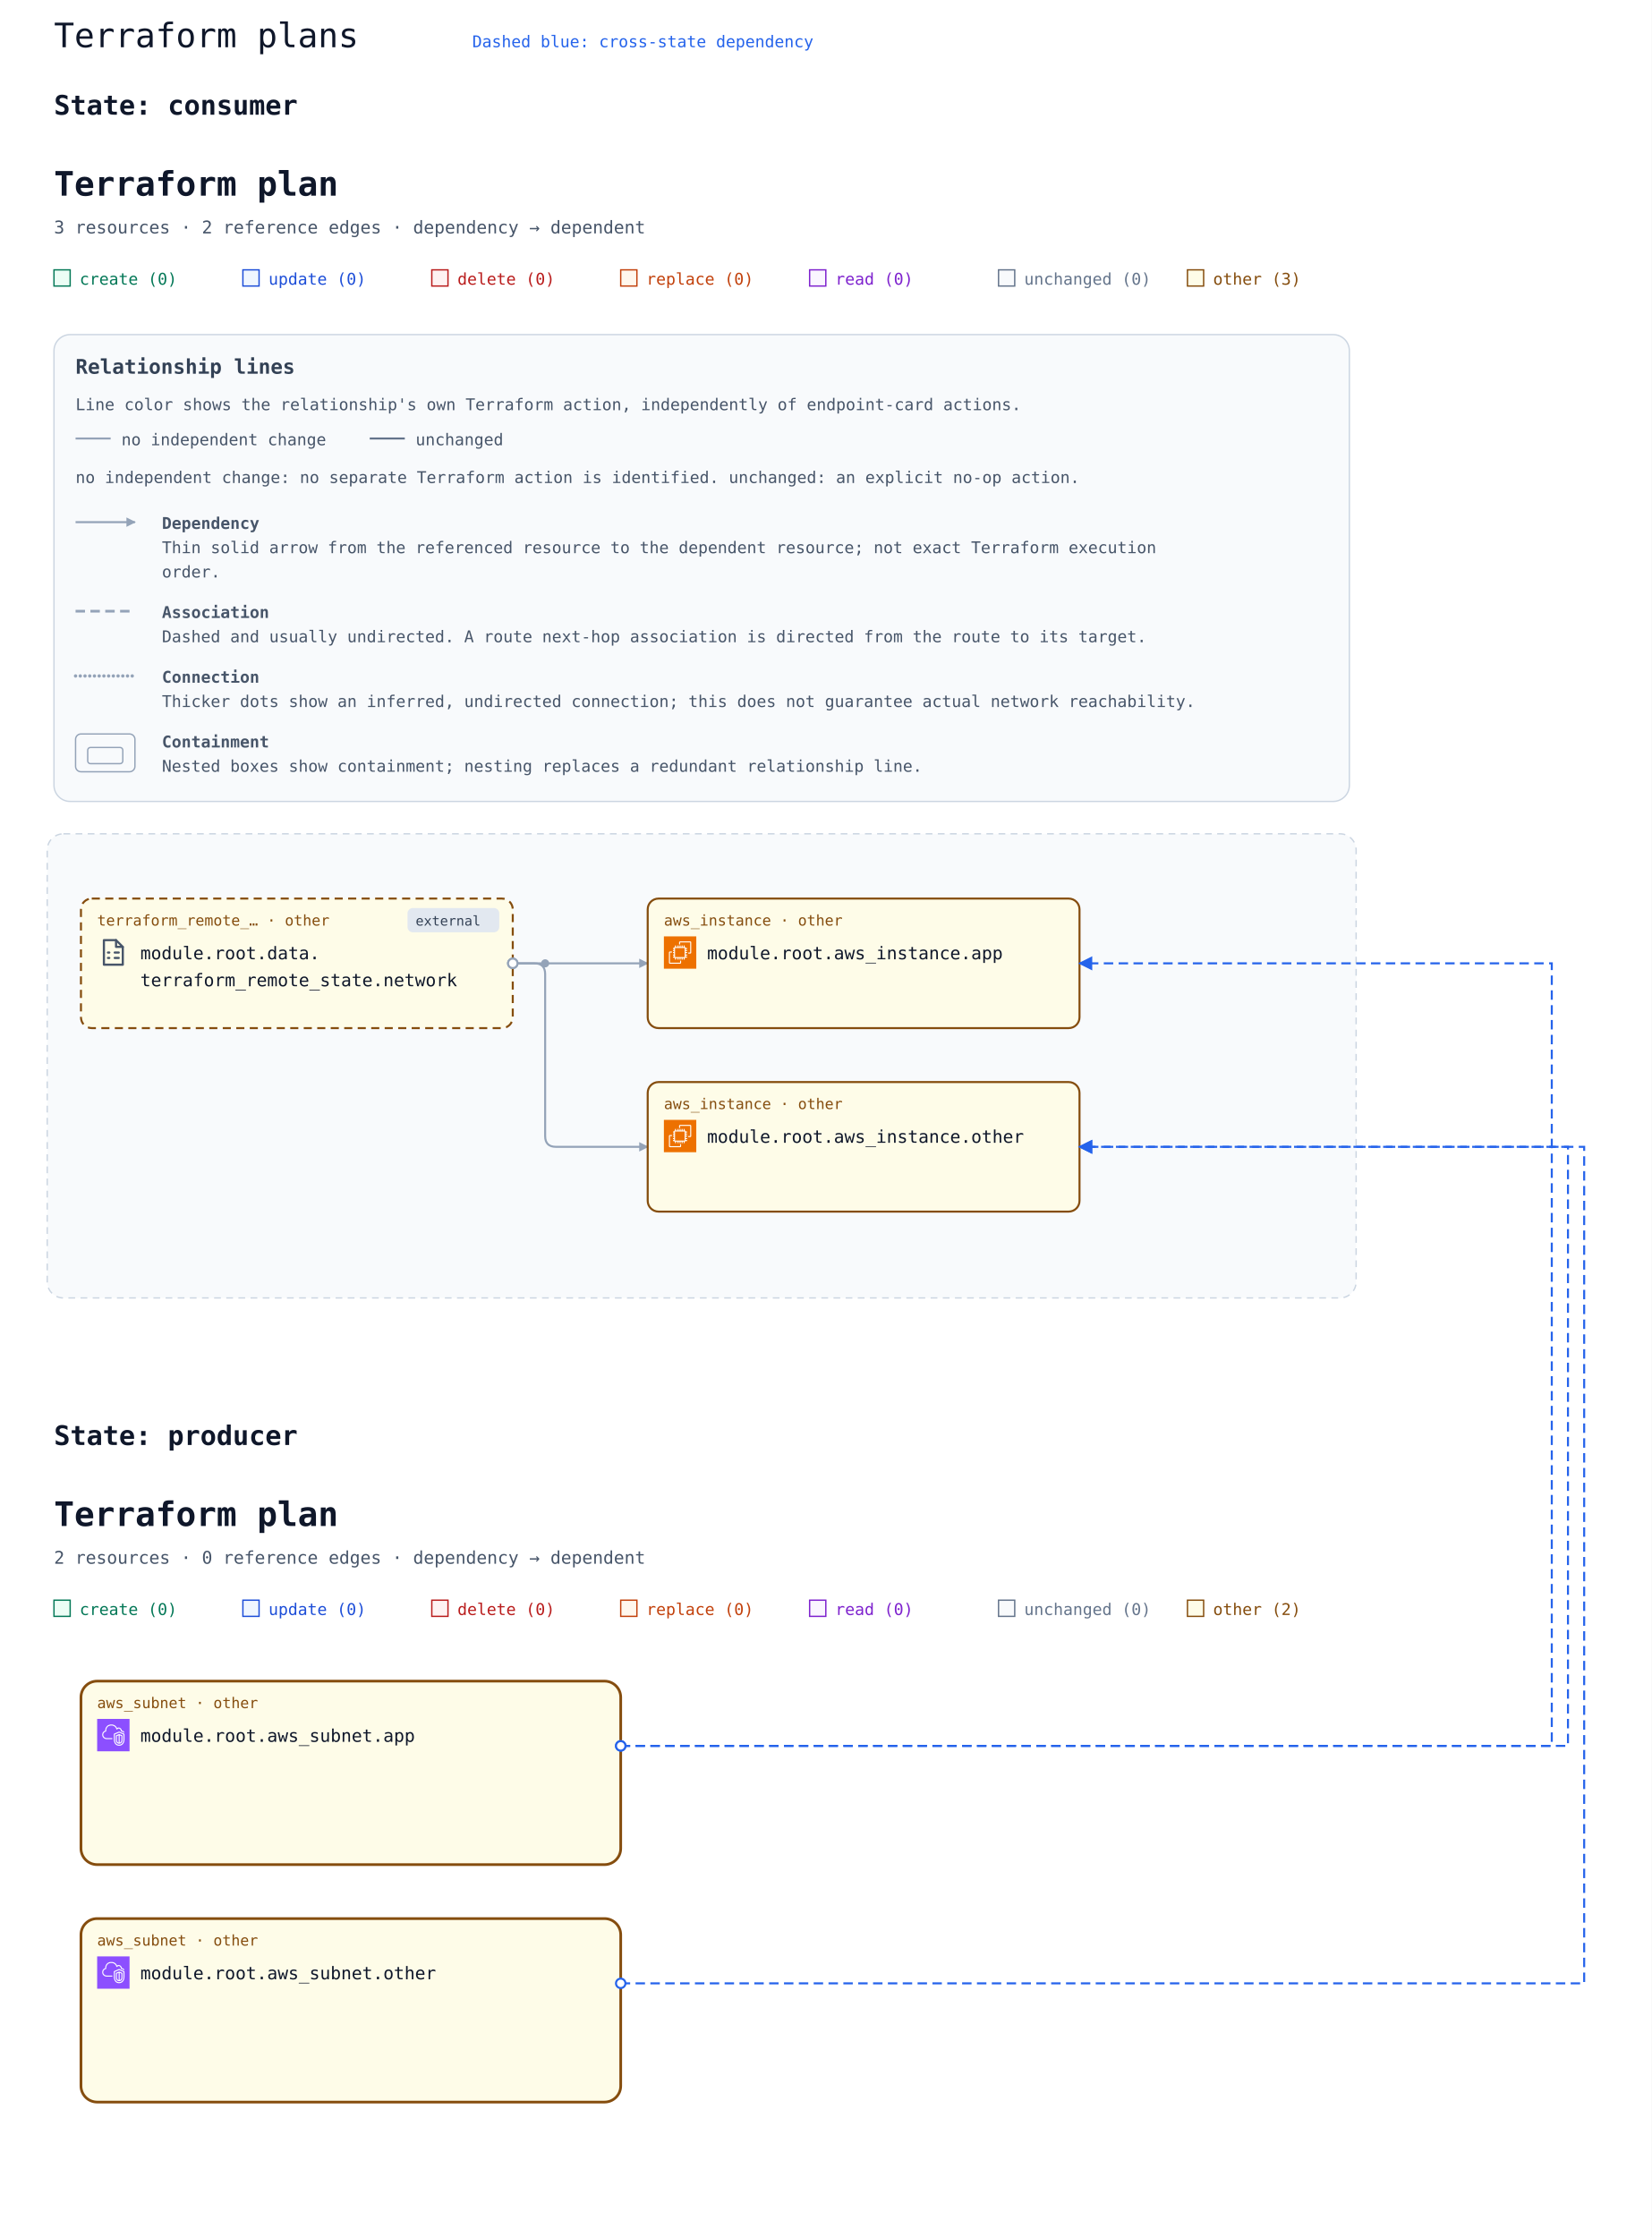
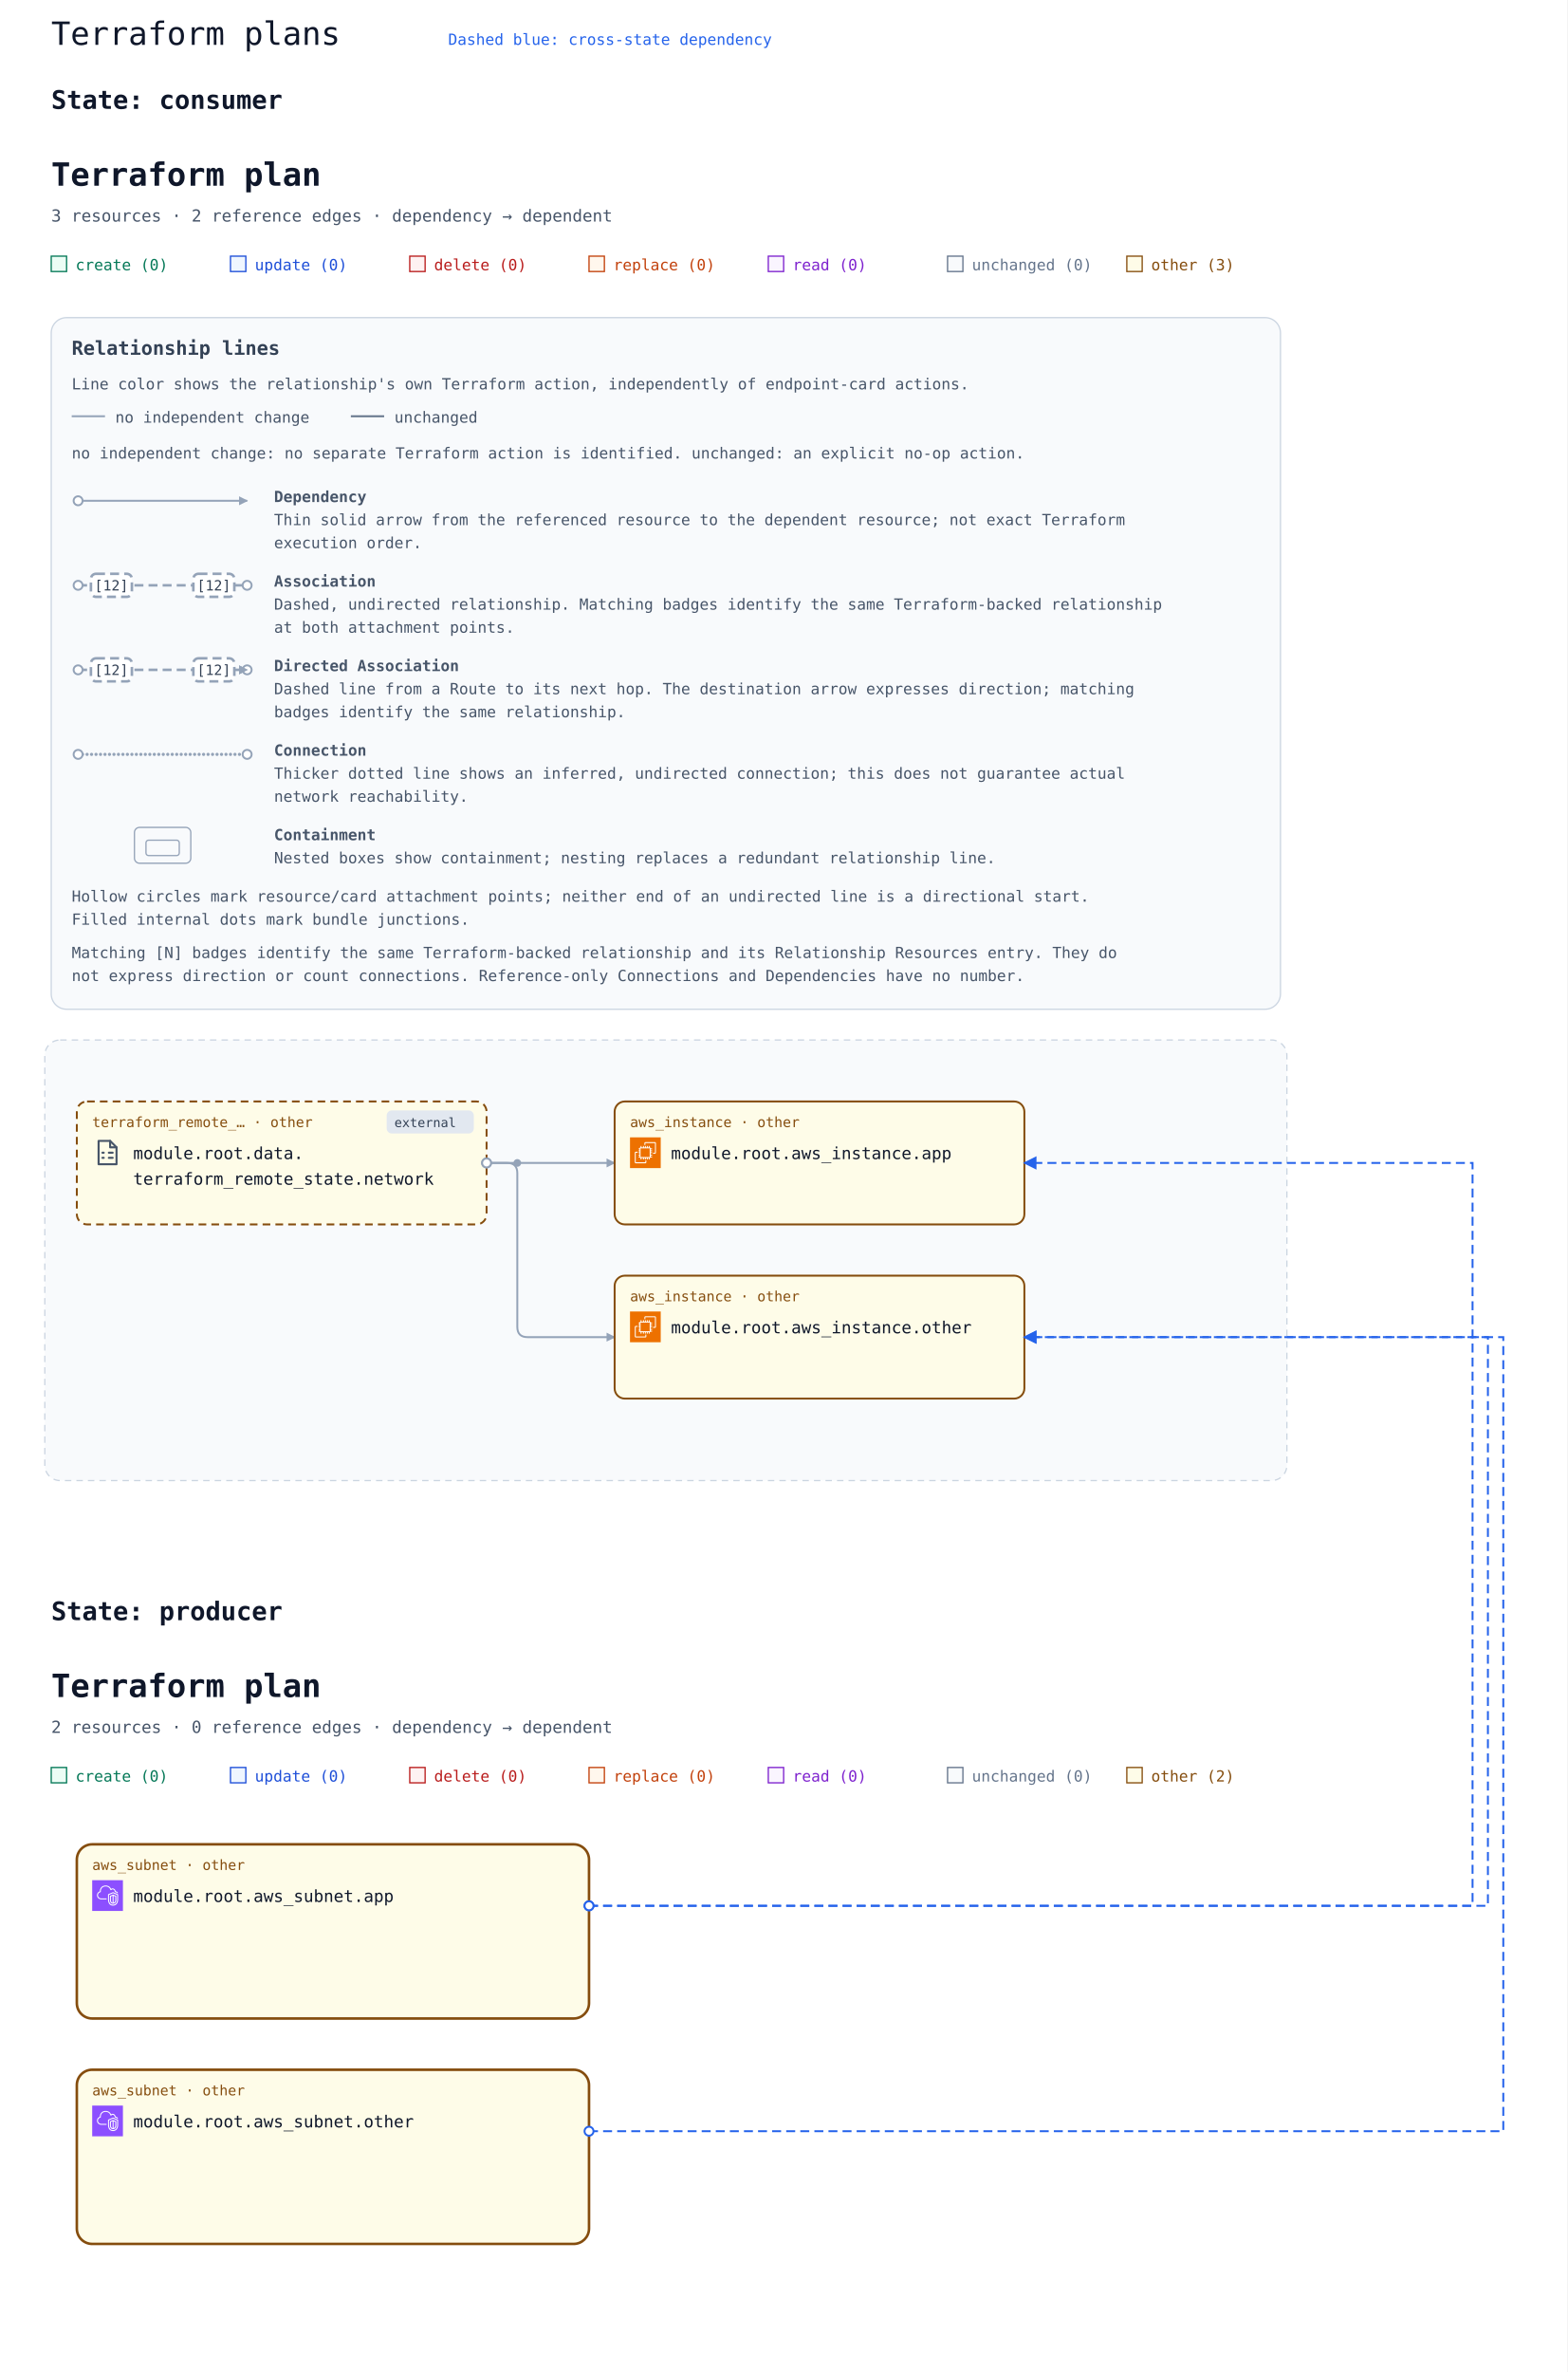
- <svg xmlns="http://www.w3.org/2000/svg" width="1224" height="1658" viewBox="0 0 1224 1658" role="img" aria-labelledby="multi-title multi-description">
+ <svg xmlns="http://www.w3.org/2000/svg" width="1224" height="1852" viewBox="0 0 1224 1852" role="img" aria-labelledby="multi-title multi-description">
  <rect width="100%" height="100%" fill="#ffffff" />
  <text x="40" y="35" font-family="ui-monospace, Consolas, monospace" font-size="25" fill="#0f172a">Terraform plans</text>
  <g id="state-636f6e73756d6572-state" data-state-id="consumer">
    <text x="40" y="85" font-family="ui-monospace, Consolas, monospace" font-size="20" font-weight="700" fill="#0f172a">State: consumer</text>
-     <svg y="100" width="1040" height="926" viewBox="0 0 1040 926" role="img" aria-labelledby="state-636f6e73756d6572-title state-636f6e73756d6572-description">
+     <svg y="100" width="1040" height="1120" viewBox="0 0 1040 1120" role="img" aria-labelledby="state-636f6e73756d6572-title state-636f6e73756d6572-description">
      <defs>
        <marker id="state-636f6e73756d6572-arrow" viewBox="0 0 10 10" refX="9" refY="5" markerWidth="7" markerHeight="7" markerUnits="userSpaceOnUse" orient="auto-start-reverse">
          <path d="M 0 0 L 10 5 L 0 10 z" fill="#94a3b8" />
        </marker>
        <symbol id="state-636f6e73756d6572-planorama-icon-aws-ec2" viewBox="0 0 64 64">
          <g>
            <g id="state-636f6e73756d6572-planorama-icon-aws-ec2-local-49636f6e2d4172636869746563747572652f34382f417263685f416d617a6f6e2d4543325f3438" stroke="none" stroke-width="1" fill="none" fill-rule="evenodd">
              <g id="state-636f6e73756d6572-planorama-icon-aws-ec2-local-49636f6e2d4172636869746563747572652d42472f34382f436f6d70757465" fill="#ED7100">
                <rect id="state-636f6e73756d6572-planorama-icon-aws-ec2-local-52656374616e676c65" x="0" y="0" width="64" height="64" />
              </g>
              <path d="M22,41 L41,41 L41,23 L22,23 L22,41 Z M43,23 L46,23 L46,25 L43,25 L43,27 L46,27 L46,29 L43,29 L43,31 L46,31 L46,33 L43,33 L43,36 L46,36 L46,38 L43,38 L43,40 L46,40 L46,42 L42.863,42 C42.608,42.587 42.023,43 41.344,43 L41,43 L41,46 L39,46 L39,43 L37,43 L37,46 L35,46 L35,43 L33,43 L33,46 L31,46 L31,43 L29,43 L29,46 L27,46 L27,43 L24,43 L24,46 L22,46 L22,43 L21.656,43 C20.977,43 20.392,42.587 20.137,42 L18,42 L18,40 L20,40 L20,38 L18,38 L18,36 L20,36 L20,33 L18,33 L18,31 L20,31 L20,29 L18,29 L18,27 L20,27 L20,25 L18,25 L18,23 L20,23 L20,22.656 C20,21.743 20.743,21 21.656,21 L22,21 L22,18 L24,18 L24,21 L27,21 L27,18 L29,18 L29,21 L31,21 L31,18 L33,18 L33,21 L35,21 L35,18 L37,18 L37,21 L39,21 L39,18 L41,18 L41,21 L41.344,21 C42.257,21 43,21.743 43,22.656 L43,23 Z M32,52 L12,52 L12,32 L16,32 L16,30 L11.843,30 C10.826,30 10,30.827 10,31.843 L10,52.157 C10,53.173 10.826,54 11.843,54 L32.157,54 C33.174,54 34,53.173 34,52.157 L34,48 L32,48 L32,52 Z M54,11.843 L54,32.157 C54,33.173 53.174,34 52.157,34 L48,34 L48,32 L52,32 L52,12 L32,12 L32,16 L30,16 L30,11.843 C30,10.827 30.826,10 31.843,10 L52.157,10 C53.174,10 54,10.827 54,11.843 L54,11.843 Z" id="state-636f6e73756d6572-planorama-icon-aws-ec2-local-416d617a6f6e2d4543325f49636f6e5f34385f5371756964" fill="#FFFFFF" />
            </g>
          </g>
        </symbol>
        <symbol id="state-636f6e73756d6572-planorama-icon-terraform" viewBox="0 0 24 24">
          <g>
            <g fill="none" stroke="#475569" stroke-width="1.6" stroke-linecap="round" stroke-linejoin="round">
              <path d="M5 2.8h9l5 5V21H5z" />
              <path d="M14 2.8v5h5M8 12h1m4 0h3M8 16h1m4 0h3" />
            </g>
          </g>
        </symbol>
      </defs>
      <rect width="100%" height="100%" fill="#ffffff" />
      <g font-family="ui-monospace, SFMono-Regular, Consolas, monospace">
        <text x="40" y="45" font-size="25" font-weight="700" fill="#0f172a">Terraform plan</text>
        <text x="40" y="73" font-size="13" fill="#475569">3 resources · 2 reference edges · dependency → dependent</text>
        <rect x="40" y="100" width="12" height="12" fill="#ecfdf5" stroke="#047857" />
        <text x="59" y="111" font-size="12" fill="#047857">create (0)</text>
        <rect x="180" y="100" width="12" height="12" fill="#eff6ff" stroke="#1d4ed8" />
        <text x="199" y="111" font-size="12" fill="#1d4ed8">update (0)</text>
        <rect x="320" y="100" width="12" height="12" fill="#fef2f2" stroke="#b91c1c" />
        <text x="339" y="111" font-size="12" fill="#b91c1c">delete (0)</text>
        <rect x="460" y="100" width="12" height="12" fill="#fff7ed" stroke="#c2410c" />
        <text x="479" y="111" font-size="12" fill="#c2410c">replace (0)</text>
        <rect x="600" y="100" width="12" height="12" fill="#faf5ff" stroke="#7e22ce" />
        <text x="619" y="111" font-size="12" fill="#7e22ce">read (0)</text>
        <rect x="740" y="100" width="12" height="12" fill="#f8fafc" stroke="#64748b" />
        <text x="759" y="111" font-size="12" fill="#64748b">unchanged (0)</text>
        <rect x="880" y="100" width="12" height="12" fill="#fefce8" stroke="#854d0e" />
        <text x="899" y="111" font-size="12" fill="#854d0e">other (3)</text>
        <g id="state-636f6e73756d6572-relationship-legend" font-size="12" fill="#475569" transform="translate(40 148)">
-           <rect width="960" height="346" rx="12" fill="#f8fafc" stroke="#cbd5e1" />
+           <rect width="960" height="540" rx="12" fill="#f8fafc" stroke="#cbd5e1" />
          <text x="16" y="29" font-size="15" font-weight="700" fill="#334155">Relationship lines</text>
          <text x="16" y="56">Line color shows the relationship's own Terraform action, independently of endpoint-card actions.</text>
          <path data-legend-action="none" d="M 16 77 H 42" fill="none" stroke="#94a3b8" stroke-width="1.5" />
          <text x="50" y="82">no independent change</text>
          <path data-legend-action="unchanged" d="M 234 77 H 260" fill="none" stroke="#64748b" stroke-width="1.5" />
          <text x="268" y="82">unchanged</text>
          <text x="16" y="110">no independent change: no separate Terraform action is identified. unchanged: an explicit no-op action.</text>
-           <path data-legend-kind="dependency" data-directionality="directed" d="M 16 139 H 60" fill="none" stroke="#94a3b8" stroke-width="1.5" marker-end="url(#state-636f6e73756d6572-arrow)" />
-           <text x="80" y="144" font-weight="700">Dependency</text>
-           <text x="80" y="162">Thin solid arrow from the referenced resource to the dependent resource; not exact Terraform execution</text>
-           <text x="80" y="180">order.</text>
-           <path data-legend-kind="association" data-directionality="undirected" d="M 16 205 H 60" fill="none" stroke="#94a3b8" stroke-width="2" stroke-dasharray="7 4" />
-           <text x="80" y="210" font-weight="700">Association</text>
-           <text x="80" y="228">Dashed and usually undirected. A route next-hop association is directed from the route to its target.</text>
-           <path data-legend-kind="connection" data-directionality="undirected" d="M 16 253 H 60" fill="none" stroke="#94a3b8" stroke-width="2.5" stroke-dasharray="0 3.5" stroke-linecap="round" />
-           <text x="80" y="258" font-weight="700">Connection</text>
-           <text x="80" y="276">Thicker dots show an inferred, undirected connection; this does not guarantee actual network reachability.</text>
-           <g data-legend-kind="containment" fill="none" stroke="#94a3b8">
-             <rect x="16" y="296" width="44" height="28" rx="4" />
-             <rect x="25" y="306" width="26" height="12" rx="2" />
-           </g>
-           <text x="80" y="306" font-weight="700">Containment</text>
-           <text x="80" y="324">Nested boxes show containment; nesting replaces a redundant relationship line.</text>
+           <g data-legend-entry="dependency">
+             <g data-legend-sample="dependency">
+               <path data-legend-kind="dependency" data-directionality="directed" d="M 21 143 H 153" fill="none" stroke="#94a3b8" stroke-width="1.5" marker-end="url(#state-636f6e73756d6572-arrow)" />
+               <circle data-legend-endpoint="source" cx="21" cy="143" r="3.5" fill="#ffffff" stroke="#94a3b8" stroke-width="1.5" />
+             </g>
+             <text x="174" y="144" font-weight="700">Dependency</text>
+             <text x="174" y="162">Thin solid arrow from the referenced resource to the dependent resource; not exact Terraform</text>
+             <text x="174" y="180">execution order.</text>
+           </g>
+           <g data-legend-entry="association">
+             <g data-legend-sample="association">
+               <path data-legend-kind="association" data-directionality="undirected" d="M 21 209 H 153" fill="none" stroke="#94a3b8" stroke-width="2" stroke-dasharray="7 4" />
+               <circle data-legend-endpoint="source" cx="21" cy="209" r="3.5" fill="#ffffff" stroke="#94a3b8" stroke-width="1.5" />
+               <circle data-legend-endpoint="target" cx="153" cy="209" r="3.5" fill="#ffffff" stroke="#94a3b8" stroke-width="1.5" />
+               <g data-legend-badge="source">
+                 <rect x="31" y="200" width="32" height="18" rx="4" fill="#ffffff" stroke="#94a3b8" stroke-width="2" stroke-dasharray="7 4" />
+                 <text x="47" y="213" text-anchor="middle" font-size="11" fill="#334155">[12]</text>
+               </g>
+               <g data-legend-badge="target">
+                 <rect x="111" y="200" width="32" height="18" rx="4" fill="#ffffff" stroke="#94a3b8" stroke-width="2" stroke-dasharray="7 4" />
+                 <text x="127" y="213" text-anchor="middle" font-size="11" fill="#334155">[12]</text>
+               </g>
+             </g>
+             <text x="174" y="210" font-weight="700">Association</text>
+             <text x="174" y="228">Dashed, undirected relationship. Matching badges identify the same Terraform-backed relationship</text>
+             <text x="174" y="246">at both attachment points.</text>
+           </g>
+           <g data-legend-entry="directed-association">
+             <g data-legend-sample="directed-association">
+               <path data-legend-kind="directed-association" data-directionality="directed" d="M 21 275 H 153" fill="none" stroke="#94a3b8" stroke-width="2" stroke-dasharray="7 4" marker-end="url(#state-636f6e73756d6572-arrow)" />
+               <circle data-legend-endpoint="source" cx="21" cy="275" r="3.5" fill="#ffffff" stroke="#94a3b8" stroke-width="1.5" />
+               <circle data-legend-endpoint="target" cx="153" cy="275" r="3.5" fill="#ffffff" stroke="#94a3b8" stroke-width="1.5" />
+               <path data-legend-arrow="true" d="M 146.7 271.5 L 153.7 275 L 146.7 278.5 Z" fill="#94a3b8" />
+               <g data-legend-badge="source">
+                 <rect x="31" y="266" width="32" height="18" rx="4" fill="#ffffff" stroke="#94a3b8" stroke-width="2" stroke-dasharray="7 4" />
+                 <text x="47" y="279" text-anchor="middle" font-size="11" fill="#334155">[12]</text>
+               </g>
+               <g data-legend-badge="target">
+                 <rect x="111" y="266" width="32" height="18" rx="4" fill="#ffffff" stroke="#94a3b8" stroke-width="2" stroke-dasharray="7 4" />
+                 <text x="127" y="279" text-anchor="middle" font-size="11" fill="#334155">[12]</text>
+               </g>
+             </g>
+             <text x="174" y="276" font-weight="700">Directed Association</text>
+             <text x="174" y="294">Dashed line from a Route to its next hop. The destination arrow expresses direction; matching</text>
+             <text x="174" y="312">badges identify the same relationship.</text>
+           </g>
+           <g data-legend-entry="connection">
+             <g data-legend-sample="connection">
+               <path data-legend-kind="connection" data-directionality="undirected" d="M 21 341 H 153" fill="none" stroke="#94a3b8" stroke-width="2.5" stroke-dasharray="0 3.5" stroke-linecap="round" />
+               <circle data-legend-endpoint="source" cx="21" cy="341" r="3.5" fill="#ffffff" stroke="#94a3b8" stroke-width="1.5" />
+               <circle data-legend-endpoint="target" cx="153" cy="341" r="3.5" fill="#ffffff" stroke="#94a3b8" stroke-width="1.5" />
+             </g>
+             <text x="174" y="342" font-weight="700">Connection</text>
+             <text x="174" y="360">Thicker dotted line shows an inferred, undirected connection; this does not guarantee actual</text>
+             <text x="174" y="378">network reachability.</text>
+           </g>
+           <g data-legend-entry="containment">
+             <g data-legend-sample="containment">
+               <g data-legend-kind="containment" fill="none" stroke="#94a3b8">
+                 <rect x="65" y="398" width="44" height="28" rx="4" />
+                 <rect x="74" y="408" width="26" height="12" rx="2" />
+               </g>
+             </g>
+             <text x="174" y="408" font-weight="700">Containment</text>
+             <text x="174" y="426">Nested boxes show containment; nesting replaces a redundant relationship line.</text>
+           </g>
+           <text x="16" y="456">Hollow circles mark resource/card attachment points; neither end of an undirected line is a directional start.</text>
+           <text x="16" y="474">Filled internal dots mark bundle junctions.</text>
+           <text x="16" y="500">Matching [N] badges identify the same Terraform-backed relationship and its Relationship Resources entry. They do</text>
+           <text x="16" y="518">not express direction or count connections. Reference-only Connections and Dependencies have no number.</text>
        </g>
-         <g transform="translate(0 358)">
+         <g transform="translate(0 552)">
          <g data-architecture="true" transform="translate(0 0)">
            <rect x="35" y="160" width="970" height="344" rx="12" fill="#f8fafc" stroke="#cbd5e1" stroke-dasharray="5 4" />
            <text x="52" y="185" font-size="13" font-weight="700" fill="#475569" />
            <path d="M 380 256 L 480 256 " data-edge-kind="dependency" data-directionality="directed" data-source="state-636f6e73756d6572-resource-646174612e7465727261666f726d5f72656d6f74655f73746174652e6e6574776f726b-current" data-target="state-636f6e73756d6572-resource-6177735f696e7374616e63652e617070-current" fill="none" stroke="#94a3b8" stroke-width="1.5" stroke-linejoin="round" marker-end="url(#state-636f6e73756d6572-arrow)" />
            <path d="M 380 256 L 396 256 Q 404 256 404 264 L 404 384 Q 404 392 412 392 L 480 392 " data-edge-kind="dependency" data-directionality="directed" data-source="state-636f6e73756d6572-resource-646174612e7465727261666f726d5f72656d6f74655f73746174652e6e6574776f726b-current" data-target="state-636f6e73756d6572-resource-6177735f696e7374616e63652e6f74686572-current" fill="none" stroke="#94a3b8" stroke-width="1.5" stroke-linejoin="round" marker-end="url(#state-636f6e73756d6572-arrow)" />
            <circle cx="404" cy="256" r="3" fill="#94a3b8" />
            <g id="state-636f6e73756d6572-resource-6177735f696e7374616e63652e617070-current" data-architecture-id="terraform:6177735f696e7374616e63652e617070-current" data-qualified-address="module.root.aws_instance.app" data-terraform-address="aws_instance.app">
              <rect x="480" y="208" width="320" height="96" rx="8" fill="#fefce8" stroke="#854d0e" stroke-width="1.5" data-mode="managed" />
              <text x="492" y="228" font-size="11" fill="#854d0e">aws_instance · other</text>
              <use href="#state-636f6e73756d6572-planorama-icon-aws-ec2" x="492" y="236" width="24" height="24" aria-hidden="true" />
              <text x="524" y="253" font-size="13" fill="#0f172a" xml:space="preserve">module.root.aws_instance.app</text>
            </g>
            <g id="state-636f6e73756d6572-resource-6177735f696e7374616e63652e6f74686572-current" data-architecture-id="terraform:6177735f696e7374616e63652e6f74686572-current" data-qualified-address="module.root.aws_instance.other" data-terraform-address="aws_instance.other">
              <rect x="480" y="344" width="320" height="96" rx="8" fill="#fefce8" stroke="#854d0e" stroke-width="1.5" data-mode="managed" />
              <text x="492" y="364" font-size="11" fill="#854d0e">aws_instance · other</text>
              <use href="#state-636f6e73756d6572-planorama-icon-aws-ec2" x="492" y="372" width="24" height="24" aria-hidden="true" />
              <text x="524" y="389" font-size="13" fill="#0f172a" xml:space="preserve">module.root.aws_instance.other</text>
            </g>
            <g id="state-636f6e73756d6572-resource-646174612e7465727261666f726d5f72656d6f74655f73746174652e6e6574776f726b-current" data-architecture-id="terraform:646174612e7465727261666f726d5f72656d6f74655f73746174652e6e6574776f726b-current" data-qualified-address="module.root.data.terraform_remote_state.network" data-terraform-address="data.terraform_remote_state.network">
              <rect x="60" y="208" width="320" height="96" rx="8" fill="#fefce8" stroke="#854d0e" stroke-width="1.5" data-mode="data" stroke-dasharray="6 4" />
              <g data-external="true">
                <rect x="302" y="215" width="68" height="18" rx="4" fill="#e2e8f0" />
                <text x="308" y="228" font-size="10" fill="#334155">external</text>
              </g>
              <text x="72" y="228" font-size="11" fill="#854d0e">terraform_remote_… · other</text>
              <use href="#state-636f6e73756d6572-planorama-icon-terraform" x="72" y="236" width="24" height="24" aria-hidden="true" />
              <text x="104" y="253" font-size="13" fill="#0f172a" xml:space="preserve">module.root.data.</text>
              <text x="104" y="273" font-size="13" fill="#0f172a" xml:space="preserve">terraform_remote_state.network</text>
            </g>
            <g data-endpoints="true" data-source="state-636f6e73756d6572-resource-646174612e7465727261666f726d5f72656d6f74655f73746174652e6e6574776f726b-current" data-target="state-636f6e73756d6572-resource-6177735f696e7374616e63652e617070-current" aria-hidden="true">
              <circle data-endpoint="source" cx="380" cy="256" r="3.5" fill="#ffffff" stroke="#94a3b8" stroke-width="1.5" />
            </g>
            <g data-endpoints="true" data-source="state-636f6e73756d6572-resource-646174612e7465727261666f726d5f72656d6f74655f73746174652e6e6574776f726b-current" data-target="state-636f6e73756d6572-resource-6177735f696e7374616e63652e6f74686572-current" aria-hidden="true">
              <circle data-endpoint="source" cx="380" cy="256" r="3.5" fill="#ffffff" stroke="#94a3b8" stroke-width="1.5" />
            </g>
          </g>
        </g>
      </g>
    </svg>
  </g>
  <g id="state-70726f6475636572-state" data-state-id="producer">
-     <text x="40" y="1071" font-family="ui-monospace, Consolas, monospace" font-size="20" font-weight="700" fill="#0f172a">State: producer</text>
-     <svg y="1086" width="1100" height="552" viewBox="0 0 1100 552" role="img" aria-labelledby="state-70726f6475636572-title state-70726f6475636572-description">
+     <text x="40" y="1265" font-family="ui-monospace, Consolas, monospace" font-size="20" font-weight="700" fill="#0f172a">State: producer</text>
+     <svg y="1280" width="1100" height="552" viewBox="0 0 1100 552" role="img" aria-labelledby="state-70726f6475636572-title state-70726f6475636572-description">
      <defs>
        <marker id="state-70726f6475636572-arrow" viewBox="0 0 10 10" refX="9" refY="5" markerWidth="7" markerHeight="7" markerUnits="userSpaceOnUse" orient="auto-start-reverse">
          <path d="M 0 0 L 10 5 L 0 10 z" fill="#94a3b8" />
        </marker>
        <symbol id="state-70726f6475636572-planorama-icon-aws-vpc" viewBox="0 0 64 64">
          <g>
            <g id="state-70726f6475636572-planorama-icon-aws-vpc-local-49636f6e2d4172636869746563747572652f34382f417263685f416d617a6f6e2d5669727475616c2d507269766174652d436c6f75645f3438" stroke="none" stroke-width="1" fill="none" fill-rule="evenodd">
              <g id="state-70726f6475636572-planorama-icon-aws-vpc-local-49636f6e2d4172636869746563747572652d42472f34382f4e6574776f726b696e672d436f6e74656e742d44656c6976657279" fill="#8C4FFF">
                <rect id="state-70726f6475636572-planorama-icon-aws-vpc-local-52656374616e676c65" x="0" y="0" width="64" height="64" />
              </g>
              <path d="M48,33.977 L44.499,32.508 L44.499,46.878 C47.906,46.147 47.998,42.181 48,41.995 L48,33.977 Z M42.499,46.923 L42.499,32.508 L39,33.977 L39,42.004 C39.008,42.466 39.183,46.339 42.499,46.923 L42.499,46.923 Z M43.112,30.082 C43.358,29.977 43.638,29.978 43.886,30.081 L49.387,32.39 C49.759,32.546 50,32.909 50,33.312 L50,42.004 C49.978,44.431 48.562,49.004 43.37,49.004 C38.393,49.004 37.026,44.432 37,42.015 L37,33.312 C37,32.909 37.241,32.546 37.613,32.39 L43.112,30.082 Z M52,30.792 L43.492,27.092 L35,30.668 L35,41.025 C34.999,41.09 34.963,46.009 37.807,48.894 C39.187,50.294 41.059,51.004 43.37,51.004 C51.808,51.004 51.996,41.425 52,41.018 L52,30.792 Z M54,30.136 L54,41.025 C53.973,45.173 51.716,53.004 43.37,53.004 C40.498,53.004 38.145,52.09 36.373,50.288 C32.941,46.797 32.996,41.243 33,41.008 L33,30.004 C33,29.602 33.241,29.238 33.612,29.082 L43.111,25.082 C43.363,24.976 43.647,24.978 43.897,25.087 L53.398,29.219 C53.764,29.378 54,29.738 54,30.136 L54,30.136 Z M19,38.004 L30,38.004 L30,40.004 L19,40.004 C14.216,40.004 10.271,36.483 10.02,31.988 C10.002,31.813 10,31.599 10,31.385 C10,26.086 13.654,24.038 15.919,23.278 C15.902,23.063 15.891,22.843 15.891,22.626 C15.891,18.039 18.658,13.701 22.621,12.079 C27.58,10.049 33.235,10.937 36.695,14.285 C37.718,15.282 38.604,16.596 39.343,18.206 C40.299,17.422 41.392,17.004 42.523,17.004 C45.234,17.004 48.281,19.296 48.9,23.062 C51.069,23.344 52.936,24.639 53.896,26.582 L52.104,27.469 C51.34,25.925 49.806,25.004 48,25.004 C47.471,25.004 47.033,24.591 47.002,24.063 C46.807,20.762 44.275,19.004 42.523,19.004 C41.55,19.004 40.582,19.574 39.797,20.608 C39.575,20.899 39.215,21.048 38.852,20.993 C38.49,20.938 38.187,20.691 38.062,20.348 C37.327,18.346 36.398,16.789 35.302,15.72 C32.406,12.917 27.615,12.196 23.379,13.93 C19.775,15.405 17.891,19.421 17.891,22.626 C17.891,23.026 17.947,23.503 17.993,23.886 C18.053,24.386 17.73,24.853 17.24,24.975 C15.283,25.459 12,26.937 12,31.385 C12,31.535 11.998,31.685 12.013,31.836 C12.209,35.312 15.276,38.004 19,38.004 L19,38.004 Z" id="state-70726f6475636572-planorama-icon-aws-vpc-local-416d617a6f6e2d5669727475616c2d507269766174652d436c6f75645f49636f6e5f34385f5371756964" fill="#FFFFFF" />
            </g>
          </g>
        </symbol>
      </defs>
      <rect width="100%" height="100%" fill="#ffffff" />
      <g font-family="ui-monospace, SFMono-Regular, Consolas, monospace">
        <text x="40" y="45" font-size="25" font-weight="700" fill="#0f172a">Terraform plan</text>
        <text x="40" y="73" font-size="13" fill="#475569">2 resources · 0 reference edges · dependency → dependent</text>
        <rect x="40" y="100" width="12" height="12" fill="#ecfdf5" stroke="#047857" />
        <text x="59" y="111" font-size="12" fill="#047857">create (0)</text>
        <rect x="180" y="100" width="12" height="12" fill="#eff6ff" stroke="#1d4ed8" />
        <text x="199" y="111" font-size="12" fill="#1d4ed8">update (0)</text>
        <rect x="320" y="100" width="12" height="12" fill="#fef2f2" stroke="#b91c1c" />
        <text x="339" y="111" font-size="12" fill="#b91c1c">delete (0)</text>
        <rect x="460" y="100" width="12" height="12" fill="#fff7ed" stroke="#c2410c" />
        <text x="479" y="111" font-size="12" fill="#c2410c">replace (0)</text>
        <rect x="600" y="100" width="12" height="12" fill="#faf5ff" stroke="#7e22ce" />
        <text x="619" y="111" font-size="12" fill="#7e22ce">read (0)</text>
        <rect x="740" y="100" width="12" height="12" fill="#f8fafc" stroke="#64748b" />
        <text x="759" y="111" font-size="12" fill="#64748b">unchanged (0)</text>
        <rect x="880" y="100" width="12" height="12" fill="#fefce8" stroke="#854d0e" />
        <text x="899" y="111" font-size="12" fill="#854d0e">other (2)</text>
        <g data-architecture="true" transform="translate(0 0)">
          <g data-container="state-70726f6475636572-resource-6177735f7375626e65742e617070-current">
            <rect x="60" y="160" width="400" height="136" rx="12" fill="#fefce8" stroke="#854d0e" stroke-width="2" data-mode="managed" />
          </g>
          <g data-container="state-70726f6475636572-resource-6177735f7375626e65742e6f74686572-current">
            <rect x="60" y="336" width="400" height="136" rx="12" fill="#fefce8" stroke="#854d0e" stroke-width="2" data-mode="managed" />
          </g>
          <g id="state-70726f6475636572-resource-6177735f7375626e65742e617070-current" data-architecture-id="terraform:6177735f7375626e65742e617070-current" data-qualified-address="module.root.aws_subnet.app" data-terraform-address="aws_subnet.app">
            <text x="72" y="180" font-size="11" fill="#854d0e">aws_subnet · other</text>
            <use href="#state-70726f6475636572-planorama-icon-aws-vpc" x="72" y="188" width="24" height="24" aria-hidden="true" />
            <text x="104" y="205" font-size="13" fill="#0f172a" xml:space="preserve">module.root.aws_subnet.app</text>
            <text x="72" y="244" font-size="10" fill="#64748b" />
          </g>
          <g id="state-70726f6475636572-resource-6177735f7375626e65742e6f74686572-current" data-architecture-id="terraform:6177735f7375626e65742e6f74686572-current" data-qualified-address="module.root.aws_subnet.other" data-terraform-address="aws_subnet.other">
            <text x="72" y="356" font-size="11" fill="#854d0e">aws_subnet · other</text>
            <use href="#state-70726f6475636572-planorama-icon-aws-vpc" x="72" y="364" width="24" height="24" aria-hidden="true" />
            <text x="104" y="381" font-size="13" fill="#0f172a" xml:space="preserve">module.root.aws_subnet.other</text>
            <text x="72" y="420" font-size="10" fill="#64748b" />
          </g>
        </g>
      </g>
    </svg>
  </g>
  <defs>
    <marker id="cross-state-arrow" viewBox="0 0 10 10" refX="9" refY="5" markerWidth="7" markerHeight="7" orient="auto-start-reverse">
      <path d="M 0 0 L 10 5 L 0 10 z" fill="#2563eb" />
    </marker>
  </defs>
-   <path data-edge-kind="dependency" data-cross-state="true" data-source="state-70726f6475636572-resource-6177735f7375626e65742e617070-current" data-target="state-636f6e73756d6572-resource-6177735f696e7374616e63652e617070-current" data-source-port="state-70726f6475636572-resource-6177735f7375626e65742e617070-current" data-target-port="state-636f6e73756d6572-resource-6177735f696e7374616e63652e617070-current" data-source-state="producer" data-target-state="consumer" data-remote-state="data.terraform_remote_state.network" data-output="subnet" d="M 460 1294 L 1150 1294 L 1150 714 L 800 714" fill="none" stroke="#2563eb" stroke-width="1.5" stroke-dasharray="7 4" marker-end="url(#cross-state-arrow)" />
-   <circle data-endpoint="source" cx="460" cy="1294" r="3.5" fill="#ffffff" stroke="#2563eb" stroke-width="1.5" />
-   <path data-edge-kind="dependency" data-cross-state="true" data-source="state-70726f6475636572-resource-6177735f7375626e65742e617070-current" data-target="state-636f6e73756d6572-resource-6177735f696e7374616e63652e6f74686572-current" data-source-port="state-70726f6475636572-resource-6177735f7375626e65742e617070-current" data-target-port="state-636f6e73756d6572-resource-6177735f696e7374616e63652e6f74686572-current" data-source-state="producer" data-target-state="consumer" data-remote-state="data.terraform_remote_state.network" data-output="both" d="M 460 1294 L 1162 1294 L 1162 850 L 800 850" fill="none" stroke="#2563eb" stroke-width="1.5" stroke-dasharray="7 4" marker-end="url(#cross-state-arrow)" />
-   <circle data-endpoint="source" cx="460" cy="1294" r="3.5" fill="#ffffff" stroke="#2563eb" stroke-width="1.5" />
-   <path data-edge-kind="dependency" data-cross-state="true" data-source="state-70726f6475636572-resource-6177735f7375626e65742e6f74686572-current" data-target="state-636f6e73756d6572-resource-6177735f696e7374616e63652e6f74686572-current" data-source-port="state-70726f6475636572-resource-6177735f7375626e65742e6f74686572-current" data-target-port="state-636f6e73756d6572-resource-6177735f696e7374616e63652e6f74686572-current" data-source-state="producer" data-target-state="consumer" data-remote-state="data.terraform_remote_state.network" data-output="both" d="M 460 1470 L 1174 1470 L 1174 850 L 800 850" fill="none" stroke="#2563eb" stroke-width="1.5" stroke-dasharray="7 4" marker-end="url(#cross-state-arrow)" />
-   <circle data-endpoint="source" cx="460" cy="1470" r="3.5" fill="#ffffff" stroke="#2563eb" stroke-width="1.5" />
+   <path data-edge-kind="dependency" data-cross-state="true" data-source="state-70726f6475636572-resource-6177735f7375626e65742e617070-current" data-target="state-636f6e73756d6572-resource-6177735f696e7374616e63652e617070-current" data-source-port="state-70726f6475636572-resource-6177735f7375626e65742e617070-current" data-target-port="state-636f6e73756d6572-resource-6177735f696e7374616e63652e617070-current" data-source-state="producer" data-target-state="consumer" data-remote-state="data.terraform_remote_state.network" data-output="subnet" d="M 460 1488 L 1150 1488 L 1150 908 L 800 908" fill="none" stroke="#2563eb" stroke-width="1.5" stroke-dasharray="7 4" marker-end="url(#cross-state-arrow)" />
+   <circle data-endpoint="source" cx="460" cy="1488" r="3.5" fill="#ffffff" stroke="#2563eb" stroke-width="1.5" />
+   <path data-edge-kind="dependency" data-cross-state="true" data-source="state-70726f6475636572-resource-6177735f7375626e65742e617070-current" data-target="state-636f6e73756d6572-resource-6177735f696e7374616e63652e6f74686572-current" data-source-port="state-70726f6475636572-resource-6177735f7375626e65742e617070-current" data-target-port="state-636f6e73756d6572-resource-6177735f696e7374616e63652e6f74686572-current" data-source-state="producer" data-target-state="consumer" data-remote-state="data.terraform_remote_state.network" data-output="both" d="M 460 1488 L 1162 1488 L 1162 1044 L 800 1044" fill="none" stroke="#2563eb" stroke-width="1.5" stroke-dasharray="7 4" marker-end="url(#cross-state-arrow)" />
+   <circle data-endpoint="source" cx="460" cy="1488" r="3.5" fill="#ffffff" stroke="#2563eb" stroke-width="1.5" />
+   <path data-edge-kind="dependency" data-cross-state="true" data-source="state-70726f6475636572-resource-6177735f7375626e65742e6f74686572-current" data-target="state-636f6e73756d6572-resource-6177735f696e7374616e63652e6f74686572-current" data-source-port="state-70726f6475636572-resource-6177735f7375626e65742e6f74686572-current" data-target-port="state-636f6e73756d6572-resource-6177735f696e7374616e63652e6f74686572-current" data-source-state="producer" data-target-state="consumer" data-remote-state="data.terraform_remote_state.network" data-output="both" d="M 460 1664 L 1174 1664 L 1174 1044 L 800 1044" fill="none" stroke="#2563eb" stroke-width="1.5" stroke-dasharray="7 4" marker-end="url(#cross-state-arrow)" />
+   <circle data-endpoint="source" cx="460" cy="1664" r="3.5" fill="#ffffff" stroke="#2563eb" stroke-width="1.5" />
  <text x="350" y="35" font-family="ui-monospace, Consolas, monospace" font-size="12" fill="#2563eb">Dashed blue: cross-state dependency</text>
</svg>
